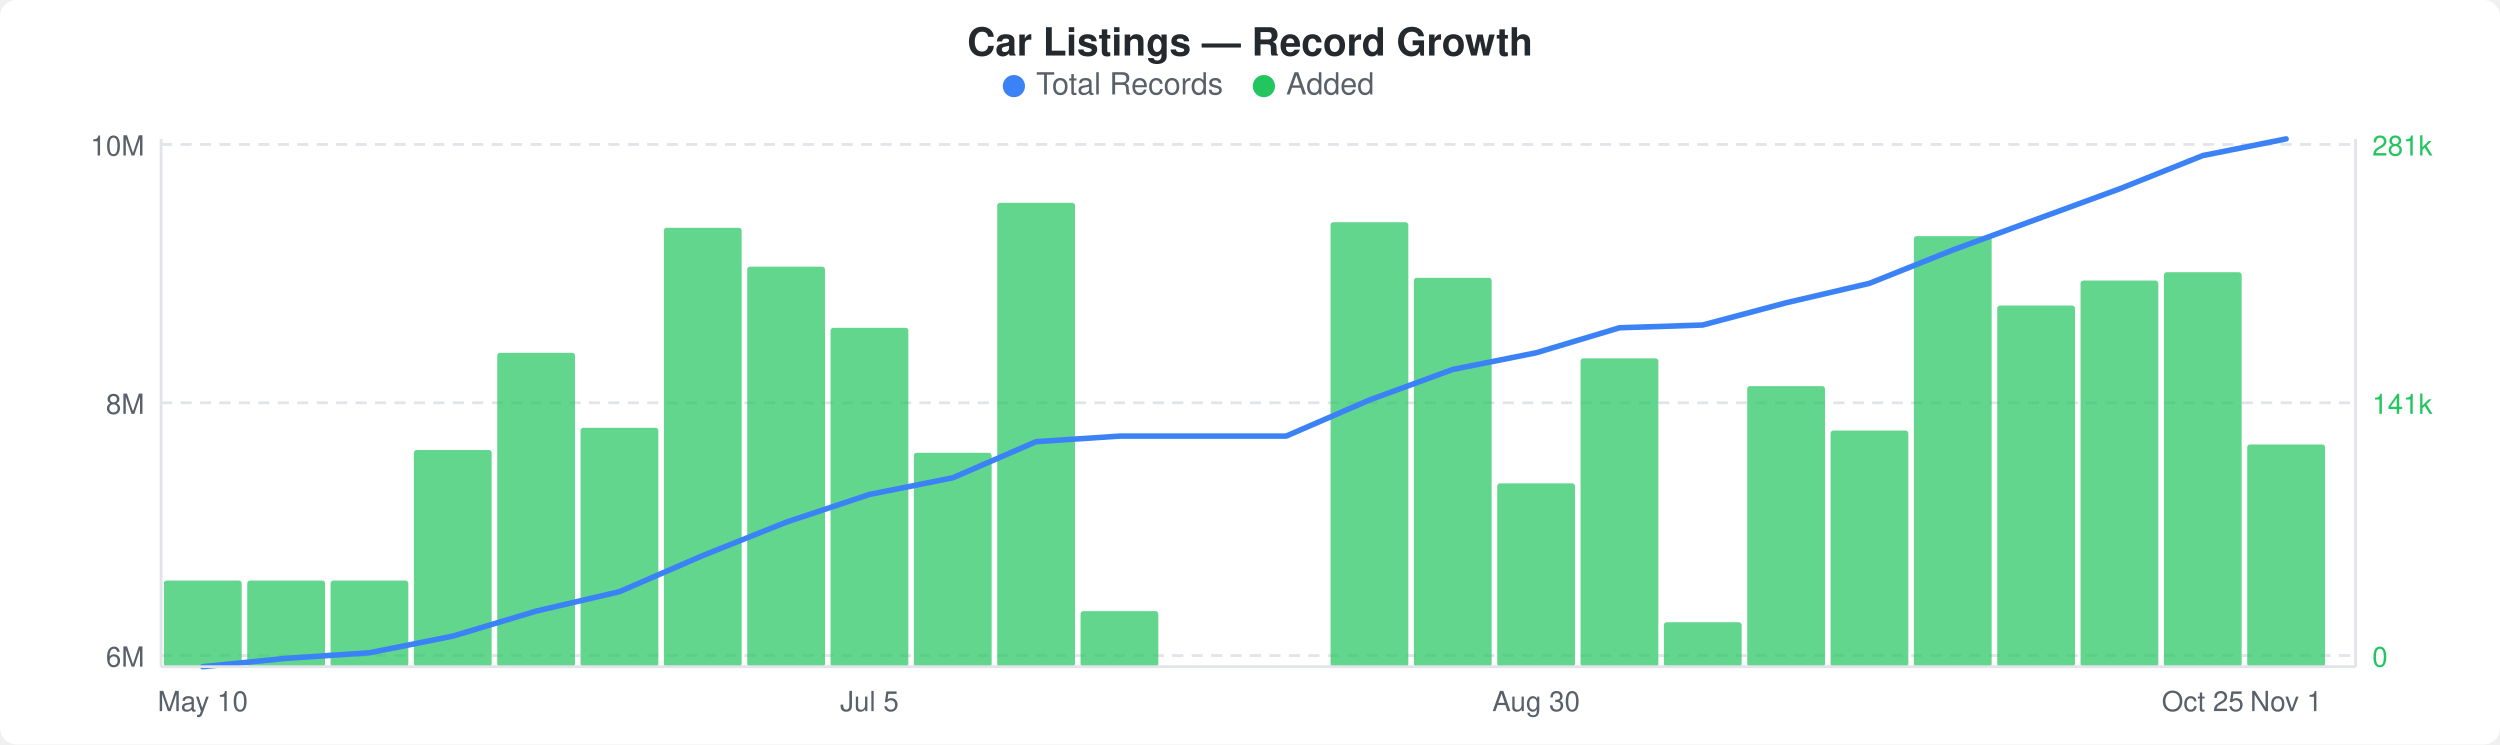
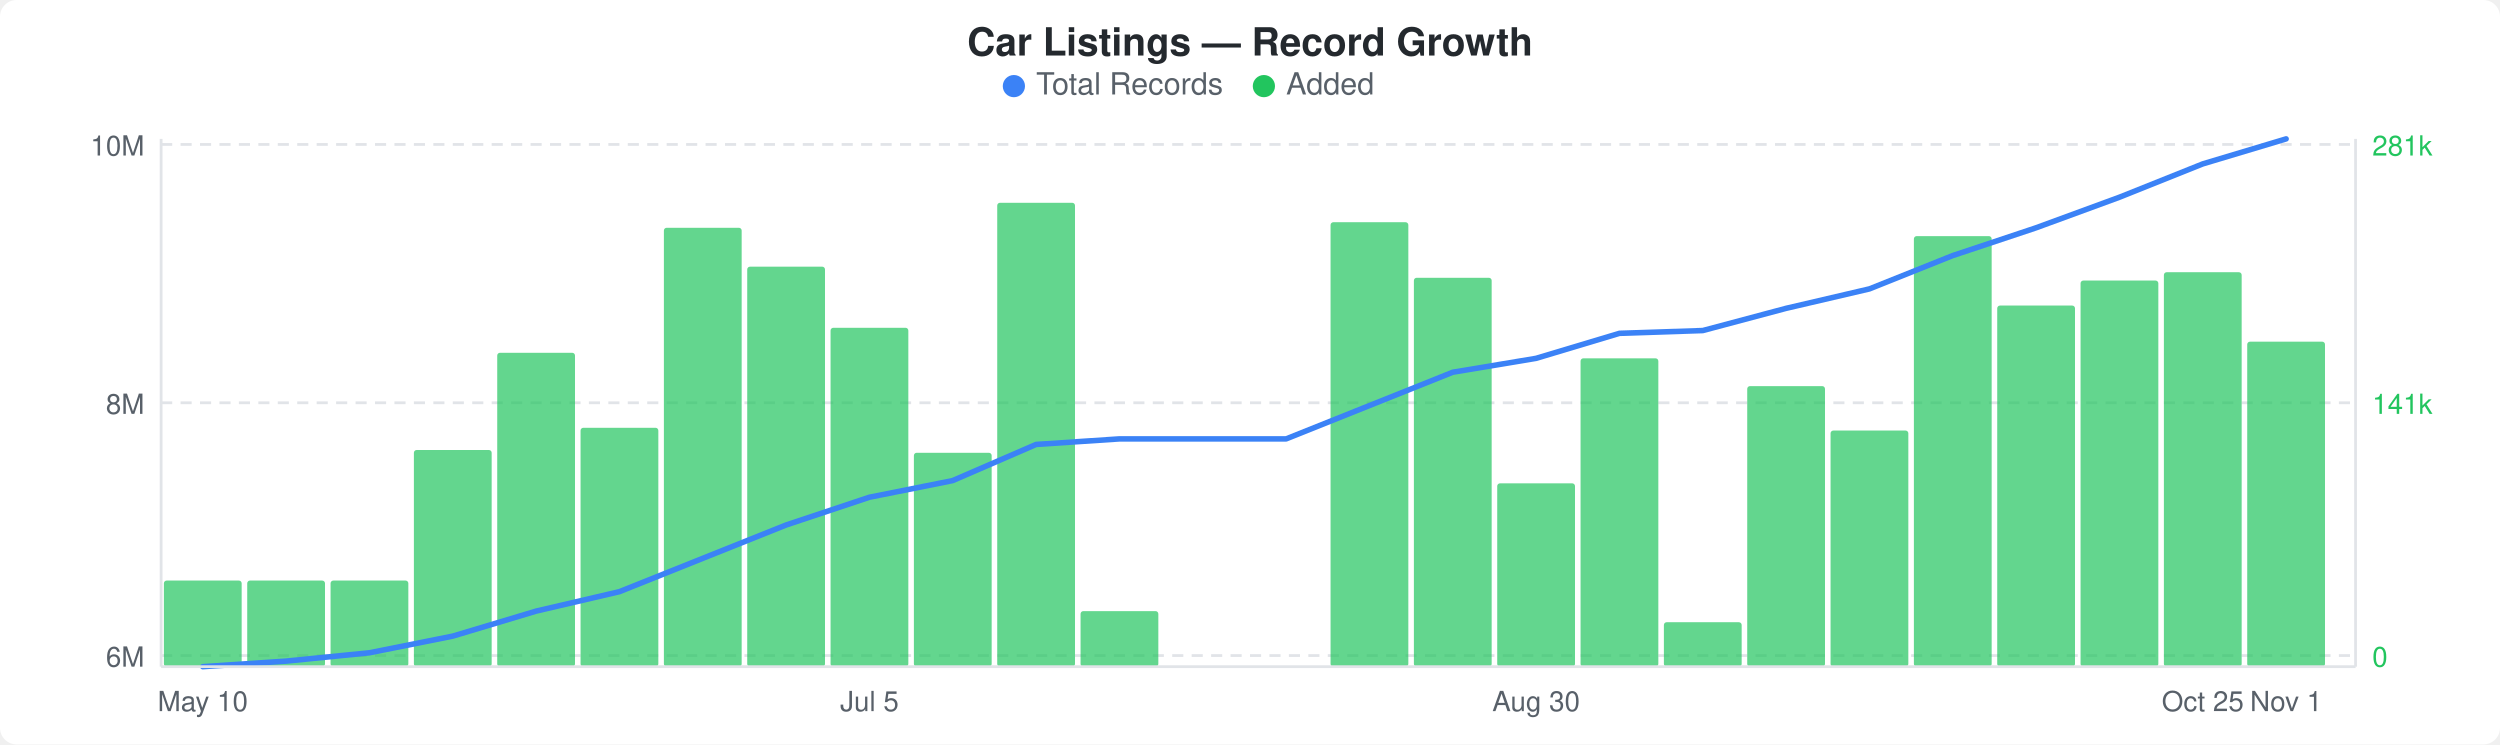
<svg xmlns="http://www.w3.org/2000/svg" width="900" height="268" viewBox="0 0 900 268">
  <rect width="900" height="268" fill="#ffffff" rx="6" ry="6" />
  <text x="450" y="20" text-anchor="middle" font-family="-apple-system, BlinkMacSystemFont, &quot;Segoe UI&quot;, Helvetica, Arial, sans-serif" font-size="14" font-weight="600" fill="#24292e">Car Listings — Record Growth</text>
  <circle cx="365" cy="31" r="4" fill="#3b82f6" />
  <text x="373" y="34" font-family="-apple-system, BlinkMacSystemFont, &quot;Segoe UI&quot;, Helvetica, Arial, sans-serif" font-size="11" fill="#586069">Total Records</text>
  <circle cx="455" cy="31" r="4" fill="#22c55e" />
  <text x="463" y="34" font-family="-apple-system, BlinkMacSystemFont, &quot;Segoe UI&quot;, Helvetica, Arial, sans-serif" font-size="11" fill="#586069">Added</text>
  <line x1="58" y1="52" x2="848" y2="52" stroke="#e1e4e8" stroke-width="1" stroke-dasharray="4,3" />
  <line x1="58" y1="145" x2="848" y2="145" stroke="#e1e4e8" stroke-width="1" stroke-dasharray="4,3" />
  <line x1="58" y1="236" x2="848" y2="236" stroke="#e1e4e8" stroke-width="1" stroke-dasharray="4,3" />
  <rect x="59" y="209" width="28" height="31" rx="1" fill="#22c55eb3" />
  <rect x="89" y="209" width="28" height="31" rx="1" fill="#22c55eb3" />
  <rect x="119" y="209" width="28" height="31" rx="1" fill="#22c55eb3" />
  <rect x="149" y="162" width="28" height="78" rx="1" fill="#22c55eb3" />
  <rect x="179" y="127" width="28" height="113" rx="1" fill="#22c55eb3" />
  <rect x="209" y="154" width="28" height="86" rx="1" fill="#22c55eb3" />
  <rect x="239" y="82" width="28" height="158" rx="1" fill="#22c55eb3" />
  <rect x="269" y="96" width="28" height="144" rx="1" fill="#22c55eb3" />
  <rect x="299" y="118" width="28" height="122" rx="1" fill="#22c55eb3" />
  <rect x="329" y="163" width="28" height="77" rx="1" fill="#22c55eb3" />
  <rect x="359" y="73" width="28" height="167" rx="1" fill="#22c55eb3" />
  <rect x="389" y="220" width="28" height="20" rx="1" fill="#22c55eb3" />
  <rect x="479" y="80" width="28" height="160" rx="1" fill="#22c55eb3" />
  <rect x="509" y="100" width="28" height="140" rx="1" fill="#22c55eb3" />
  <rect x="539" y="174" width="28" height="66" rx="1" fill="#22c55eb3" />
  <rect x="569" y="129" width="28" height="111" rx="1" fill="#22c55eb3" />
  <rect x="599" y="224" width="28" height="16" rx="1" fill="#22c55eb3" />
  <rect x="629" y="139" width="28" height="101" rx="1" fill="#22c55eb3" />
  <rect x="659" y="155" width="28" height="85" rx="1" fill="#22c55eb3" />
  <rect x="689" y="85" width="28" height="155" rx="1" fill="#22c55eb3" />
  <rect x="719" y="110" width="28" height="130" rx="1" fill="#22c55eb3" />
  <rect x="749" y="101" width="28" height="139" rx="1" fill="#22c55eb3" />
  <rect x="779" y="98" width="28" height="142" rx="1" fill="#22c55eb3" />
-   <rect x="809" y="160" width="28" height="80" rx="1" fill="#22c55eb3" />
-   <polyline points="73,240 103,237 133,235 163,229 193,220 223,213 253,200 283,188 313,178 343,172 373,159 403,157 433,157 463,157 493,144 523,133 553,127 583,118 613,117 643,109 673,102 703,90 733,79 763,68 793,56 823,50" fill="none" stroke="#3b82f6" stroke-width="2" stroke-linejoin="round" stroke-linecap="round" />
+   <rect x="809" y="123" width="28" height="117" rx="1" fill="#22c55eb3" />
+   <polyline points="73,240 103,238 133,235 163,229 193,220 223,213 253,201 283,189 313,179 343,173 373,160 403,158 433,158 463,158 493,146 523,134 553,129 583,120 613,119 643,111 673,104 703,92 733,82 763,71 793,59 823,50" fill="none" stroke="#3b82f6" stroke-width="2" stroke-linejoin="round" stroke-linecap="round" />
  <text x="52" y="56" text-anchor="end" font-family="-apple-system, BlinkMacSystemFont, &quot;Segoe UI&quot;, Helvetica, Arial, sans-serif" font-size="10" fill="#586069">10M</text>
  <text x="52" y="149" text-anchor="end" font-family="-apple-system, BlinkMacSystemFont, &quot;Segoe UI&quot;, Helvetica, Arial, sans-serif" font-size="10" fill="#586069">8M</text>
  <text x="52" y="240" text-anchor="end" font-family="-apple-system, BlinkMacSystemFont, &quot;Segoe UI&quot;, Helvetica, Arial, sans-serif" font-size="10" fill="#586069">6M</text>
  <text x="854" y="56" text-anchor="start" font-family="-apple-system, BlinkMacSystemFont, &quot;Segoe UI&quot;, Helvetica, Arial, sans-serif" font-size="10" fill="#22c55e">281k</text>
  <text x="854" y="149" text-anchor="start" font-family="-apple-system, BlinkMacSystemFont, &quot;Segoe UI&quot;, Helvetica, Arial, sans-serif" font-size="10" fill="#22c55e">141k</text>
  <text x="854" y="240" text-anchor="start" font-family="-apple-system, BlinkMacSystemFont, &quot;Segoe UI&quot;, Helvetica, Arial, sans-serif" font-size="10" fill="#22c55e">0</text>
  <line x1="58" y1="50" x2="58" y2="240" stroke="#e1e4e8" stroke-width="1" />
  <line x1="58" y1="240" x2="848" y2="240" stroke="#e1e4e8" stroke-width="1" />
  <line x1="848" y1="50" x2="848" y2="240" stroke="#e1e4e8" stroke-width="1" />
  <text x="73" y="256" text-anchor="middle" font-family="-apple-system, BlinkMacSystemFont, &quot;Segoe UI&quot;, Helvetica, Arial, sans-serif" font-size="10" fill="#586069">May 10</text>
  <text x="313" y="256" text-anchor="middle" font-family="-apple-system, BlinkMacSystemFont, &quot;Segoe UI&quot;, Helvetica, Arial, sans-serif" font-size="10" fill="#586069">Jul 5</text>
  <text x="553" y="256" text-anchor="middle" font-family="-apple-system, BlinkMacSystemFont, &quot;Segoe UI&quot;, Helvetica, Arial, sans-serif" font-size="10" fill="#586069">Aug 30</text>
  <text x="793" y="256" text-anchor="middle" font-family="-apple-system, BlinkMacSystemFont, &quot;Segoe UI&quot;, Helvetica, Arial, sans-serif" font-size="10" fill="#586069">Oct 25</text>
  <text x="823" y="256" text-anchor="middle" font-family="-apple-system, BlinkMacSystemFont, &quot;Segoe UI&quot;, Helvetica, Arial, sans-serif" font-size="10" fill="#586069">Nov 1</text>
</svg>
